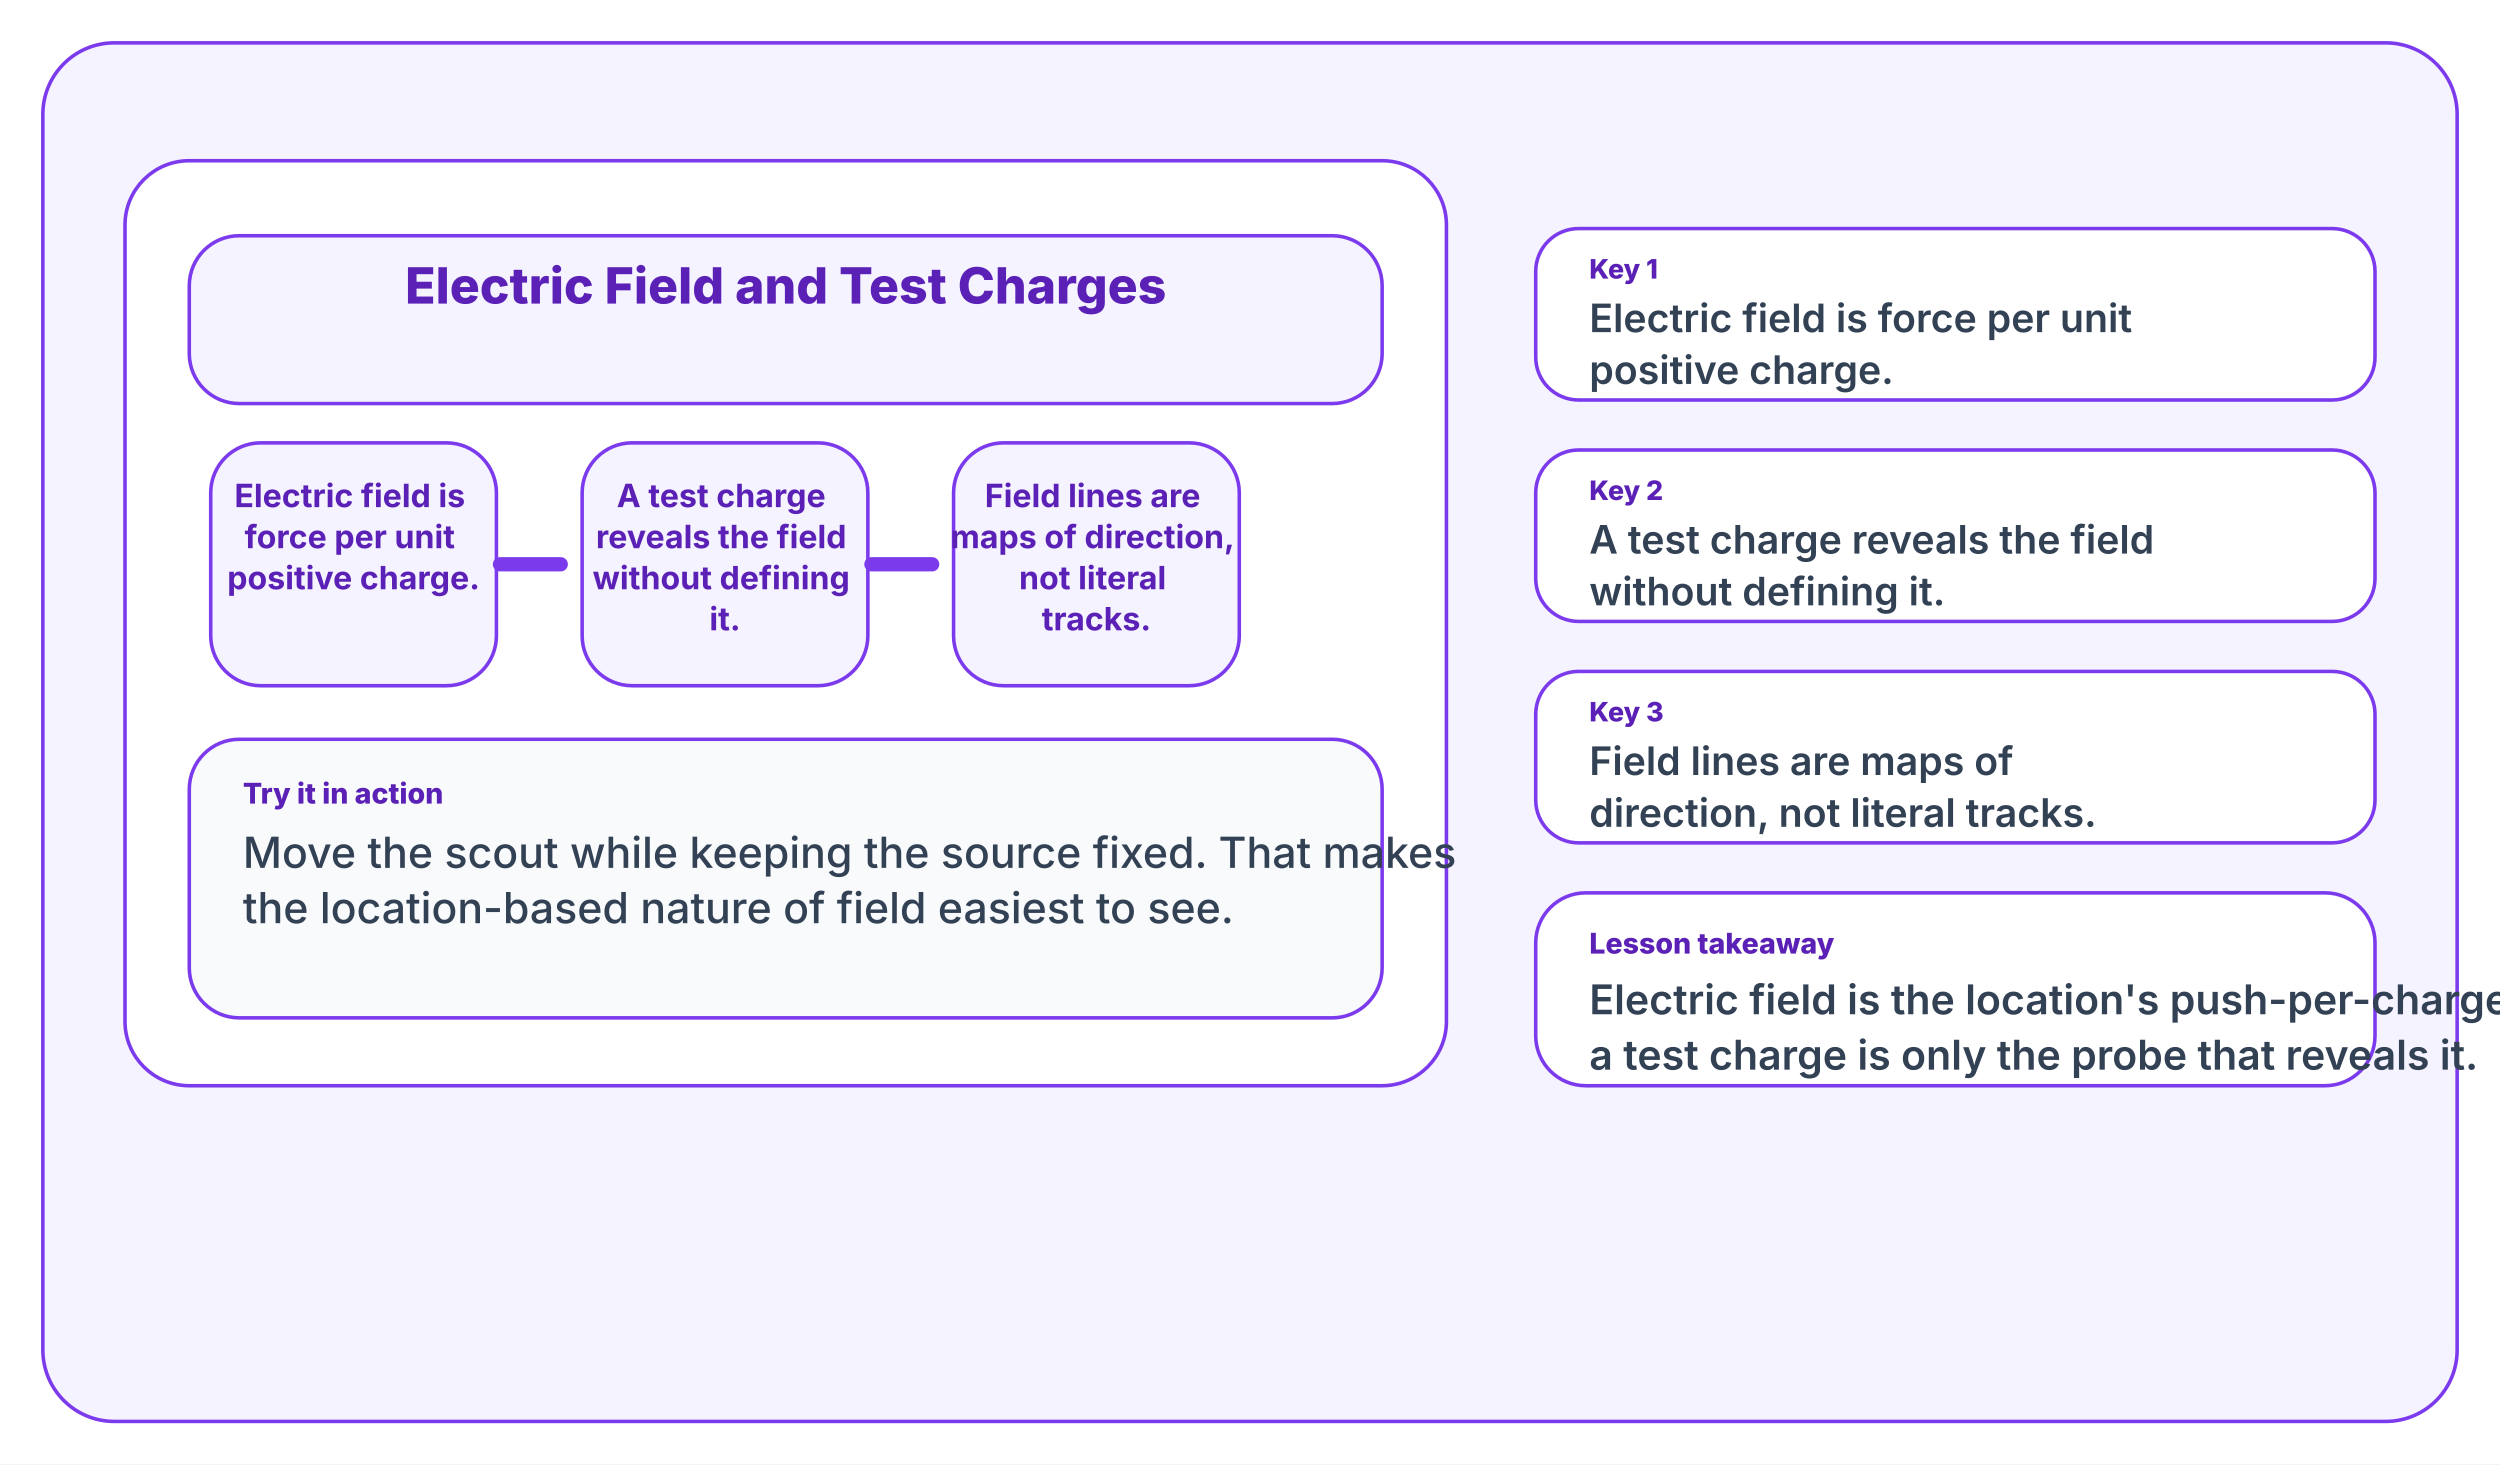
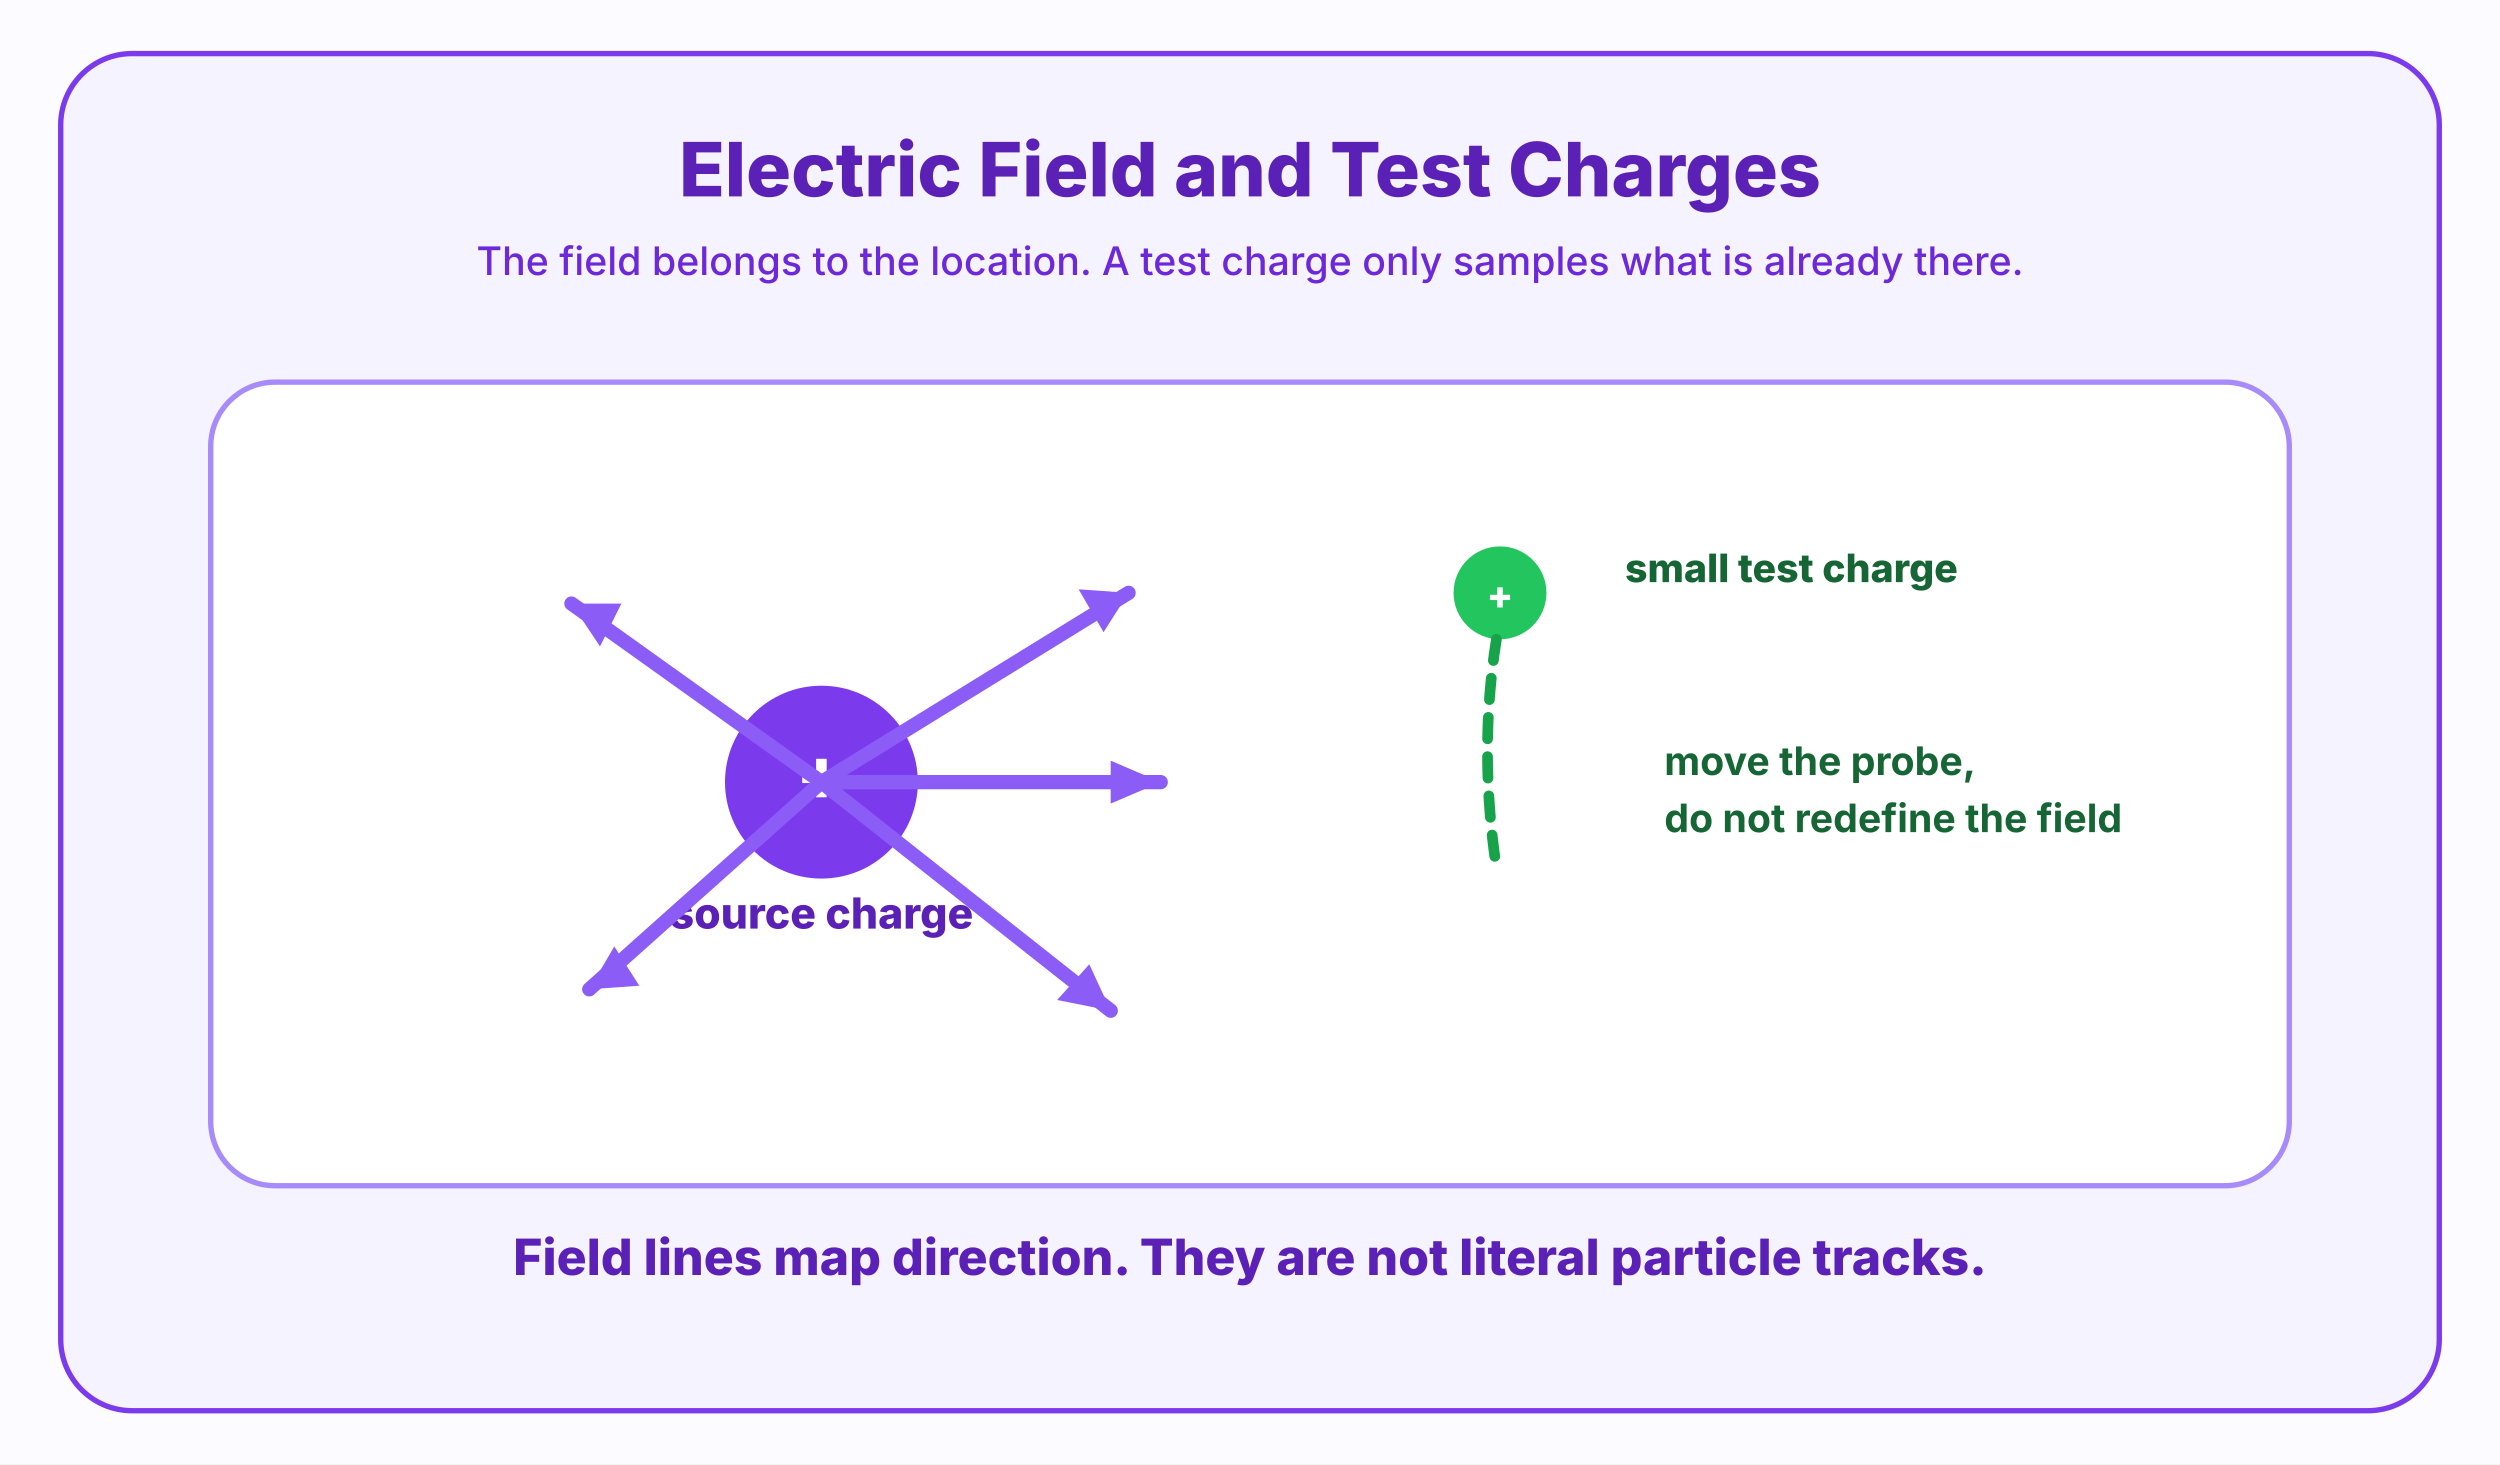
<svg xmlns="http://www.w3.org/2000/svg" width="1400" height="820" viewBox="0 0 1400 820">
-   <rect width="1400" height="820" fill="#ffffff" />
-   <rect x="24" y="24" width="1352" height="772" rx="40" fill="#f5f3ff" stroke="#7c3aed" stroke-width="2" />
-   <rect x="70" y="90" width="740" height="518" rx="36" fill="#ffffff" stroke="#7c3aed" stroke-width="2" />
-   <rect x="106" y="132" width="668" height="94" rx="28" fill="#f5f3ff" stroke="#7c3aed" stroke-width="2" />
-   <text x="440" y="170" fill="#5b21b6" font-size="28" font-family="Inter, Segoe UI, Arial, sans-serif" font-weight="800" text-anchor="middle">
-     <tspan x="440" dy="0">Electric Field and Test Charges</tspan>
-   </text>
-   <rect x="118" y="248" width="160" height="136" rx="28" fill="#f5f3ff" stroke="#7c3aed" stroke-width="2" />
-   <text x="198" y="284" fill="#5b21b6" font-size="18" font-family="Inter, Segoe UI, Arial, sans-serif" font-weight="700" text-anchor="middle">
-     <tspan x="198" dy="0">Electric field is</tspan>
-     <tspan x="198" dy="23">force per unit</tspan>
-     <tspan x="198" dy="23">positive charge.</tspan>
-   </text>
-   <rect x="326" y="248" width="160" height="136" rx="28" fill="#f5f3ff" stroke="#7c3aed" stroke-width="2" />
-   <text x="406" y="284" fill="#5b21b6" font-size="18" font-family="Inter, Segoe UI, Arial, sans-serif" font-weight="700" text-anchor="middle">
-     <tspan x="406" dy="0">A test charge</tspan>
-     <tspan x="406" dy="23">reveals the field</tspan>
-     <tspan x="406" dy="23">without defining</tspan>
-     <tspan x="406" dy="23">it.</tspan>
-   </text>
-   <rect x="534" y="248" width="160" height="136" rx="28" fill="#f5f3ff" stroke="#7c3aed" stroke-width="2" />
-   <text x="614" y="284" fill="#5b21b6" font-size="18" font-family="Inter, Segoe UI, Arial, sans-serif" font-weight="700" text-anchor="middle">
-     <tspan x="614" dy="0">Field lines are</tspan>
-     <tspan x="614" dy="23">maps of direction,</tspan>
-     <tspan x="614" dy="23">not literal</tspan>
-     <tspan x="614" dy="23">tracks.</tspan>
-   </text>
-   <line x1="280" y1="316" x2="314" y2="316" stroke="#7c3aed" stroke-width="8" stroke-linecap="round" />
-   <line x1="488" y1="316" x2="522" y2="316" stroke="#7c3aed" stroke-width="8" stroke-linecap="round" />
-   <rect x="106" y="414" width="668" height="156" rx="28" fill="#f8fafc" stroke="#7c3aed" stroke-width="2" />
-   <text x="136" y="450" fill="#5b21b6" font-size="16" font-family="Inter, Segoe UI, Arial, sans-serif" font-weight="800" text-anchor="start">
-     <tspan x="136" dy="0">Try it in action</tspan>
-   </text>
-   <text x="136" y="486" fill="#334155" font-size="24" font-family="Inter, Segoe UI, Arial, sans-serif" font-weight="500" text-anchor="start">
-     <tspan x="136" dy="0">Move the scout while keeping the source fixed. That makes</tspan>
-     <tspan x="136" dy="31">the location-based nature of field easiest to see.</tspan>
-   </text>
-   <rect x="860" y="128" width="470" height="96" rx="24" fill="#ffffff" stroke="#7c3aed" stroke-width="2" />
-   <text x="890" y="156" fill="#5b21b6" font-size="15" font-family="Inter, Segoe UI, Arial, sans-serif" font-weight="800" text-anchor="start">
-     <tspan x="890" dy="0">Key 1</tspan>
-   </text>
-   <text x="890" y="186" fill="#334155" font-size="22" font-family="Inter, Segoe UI, Arial, sans-serif" font-weight="600" text-anchor="start">
-     <tspan x="890" dy="0">Electric field is force per unit</tspan>
-     <tspan x="890" dy="29">positive charge.</tspan>
-   </text>
-   <rect x="860" y="252" width="470" height="96" rx="24" fill="#ffffff" stroke="#7c3aed" stroke-width="2" />
-   <text x="890" y="280" fill="#5b21b6" font-size="15" font-family="Inter, Segoe UI, Arial, sans-serif" font-weight="800" text-anchor="start">
-     <tspan x="890" dy="0">Key 2</tspan>
-   </text>
-   <text x="890" y="310" fill="#334155" font-size="22" font-family="Inter, Segoe UI, Arial, sans-serif" font-weight="600" text-anchor="start">
-     <tspan x="890" dy="0">A test charge reveals the field</tspan>
-     <tspan x="890" dy="29">without defining it.</tspan>
-   </text>
-   <rect x="860" y="376" width="470" height="96" rx="24" fill="#ffffff" stroke="#7c3aed" stroke-width="2" />
-   <text x="890" y="404" fill="#5b21b6" font-size="15" font-family="Inter, Segoe UI, Arial, sans-serif" font-weight="800" text-anchor="start">
-     <tspan x="890" dy="0">Key 3</tspan>
-   </text>
-   <text x="890" y="434" fill="#334155" font-size="22" font-family="Inter, Segoe UI, Arial, sans-serif" font-weight="600" text-anchor="start">
-     <tspan x="890" dy="0">Field lines are maps of</tspan>
-     <tspan x="890" dy="29">direction, not literal tracks.</tspan>
-   </text>
-   <rect x="860" y="500" width="470" height="108" rx="28" fill="#ffffff" stroke="#7c3aed" stroke-width="2" />
-   <text x="890" y="534" fill="#5b21b6" font-size="16" font-family="Inter, Segoe UI, Arial, sans-serif" font-weight="800" text-anchor="start">
-     <tspan x="890" dy="0">Lesson takeaway</tspan>
-   </text>
-   <text x="890" y="568" fill="#334155" font-size="23" font-family="Inter, Segoe UI, Arial, sans-serif" font-weight="600" text-anchor="start">
-     <tspan x="890" dy="0">Electric field is the location's push-per-charge pattern, while</tspan>
-     <tspan x="890" dy="31">a test charge is only the probe that reveals it.</tspan>
-   </text>
+   <rect width="1400" height="820" fill="#fcfbff" />
+   <rect x="34" y="30" width="1332" height="760" rx="40" fill="#f5f3ff" stroke="#7c3aed" stroke-width="3" />
+   <text x="700" y="110" fill="#5b21b6" font-size="42" font-family="Inter, Segoe UI, Arial, sans-serif" font-weight="800" text-anchor="middle">Electric Field and Test Charges</text>
+   <text x="700" y="154" fill="#6d28d9" font-size="22" font-family="Inter, Segoe UI, Arial, sans-serif" font-weight="500" text-anchor="middle">The field belongs to the location. A test charge only samples what is already there.</text>
+   <rect x="118" y="214" width="1164" height="450" rx="36" fill="#ffffff" stroke="#a78bfa" stroke-width="3" />
+   <circle cx="460" cy="438" r="54" fill="#7c3aed" />
+   <text x="460" y="448" fill="#ffffff" font-size="42" font-family="Inter, Segoe UI, Arial, sans-serif" font-weight="800" text-anchor="middle">+</text>
+   <text x="460" y="520" fill="#5b21b6" font-size="24" font-family="Inter, Segoe UI, Arial, sans-serif" font-weight="800" text-anchor="middle">source charge</text>
+   <line x1="460" y1="438" x2="320" y2="338" stroke="#8b5cf6" stroke-width="8" stroke-linecap="round" />
+   <polygon points="320,338 336,362 348,338" fill="#8b5cf6" />
+   <line x1="460" y1="438" x2="632" y2="332" stroke="#8b5cf6" stroke-width="8" stroke-linecap="round" />
+   <polygon points="632,332 604,330 618,354" fill="#8b5cf6" />
+   <line x1="460" y1="438" x2="650" y2="438" stroke="#8b5cf6" stroke-width="8" stroke-linecap="round" />
+   <polygon points="650,438 622,426 622,450" fill="#8b5cf6" />
+   <line x1="460" y1="438" x2="330" y2="554" stroke="#8b5cf6" stroke-width="8" stroke-linecap="round" />
+   <polygon points="330,554 358,552 344,530" fill="#8b5cf6" />
+   <line x1="460" y1="438" x2="622" y2="566" stroke="#8b5cf6" stroke-width="8" stroke-linecap="round" />
+   <polygon points="622,566 610,540 592,560" fill="#8b5cf6" />
+   <circle cx="840" cy="332" r="26" fill="#22c55e" />
+   <text x="840" y="341" fill="#ffffff" font-size="22" font-family="Inter, Segoe UI, Arial, sans-serif" font-weight="800" text-anchor="middle">+</text>
+   <text x="910" y="326" fill="#166534" font-size="22" font-family="Inter, Segoe UI, Arial, sans-serif" font-weight="800">small test charge</text>
+   <path d="M 838 358 Q 828 420 838 486" fill="none" stroke="#16a34a" stroke-width="6" stroke-dasharray="12 10" stroke-linecap="round" />
+   <text x="932" y="434" fill="#166534" font-size="22" font-family="Inter, Segoe UI, Arial, sans-serif" font-weight="700">move the probe,</text>
+   <text x="932" y="466" fill="#166534" font-size="22" font-family="Inter, Segoe UI, Arial, sans-serif" font-weight="700">do not redefine the field</text>
+   <text x="700" y="714" fill="#5b21b6" font-size="28" font-family="Inter, Segoe UI, Arial, sans-serif" font-weight="800" text-anchor="middle">Field lines map direction. They are not literal particle tracks.</text>
</svg>
